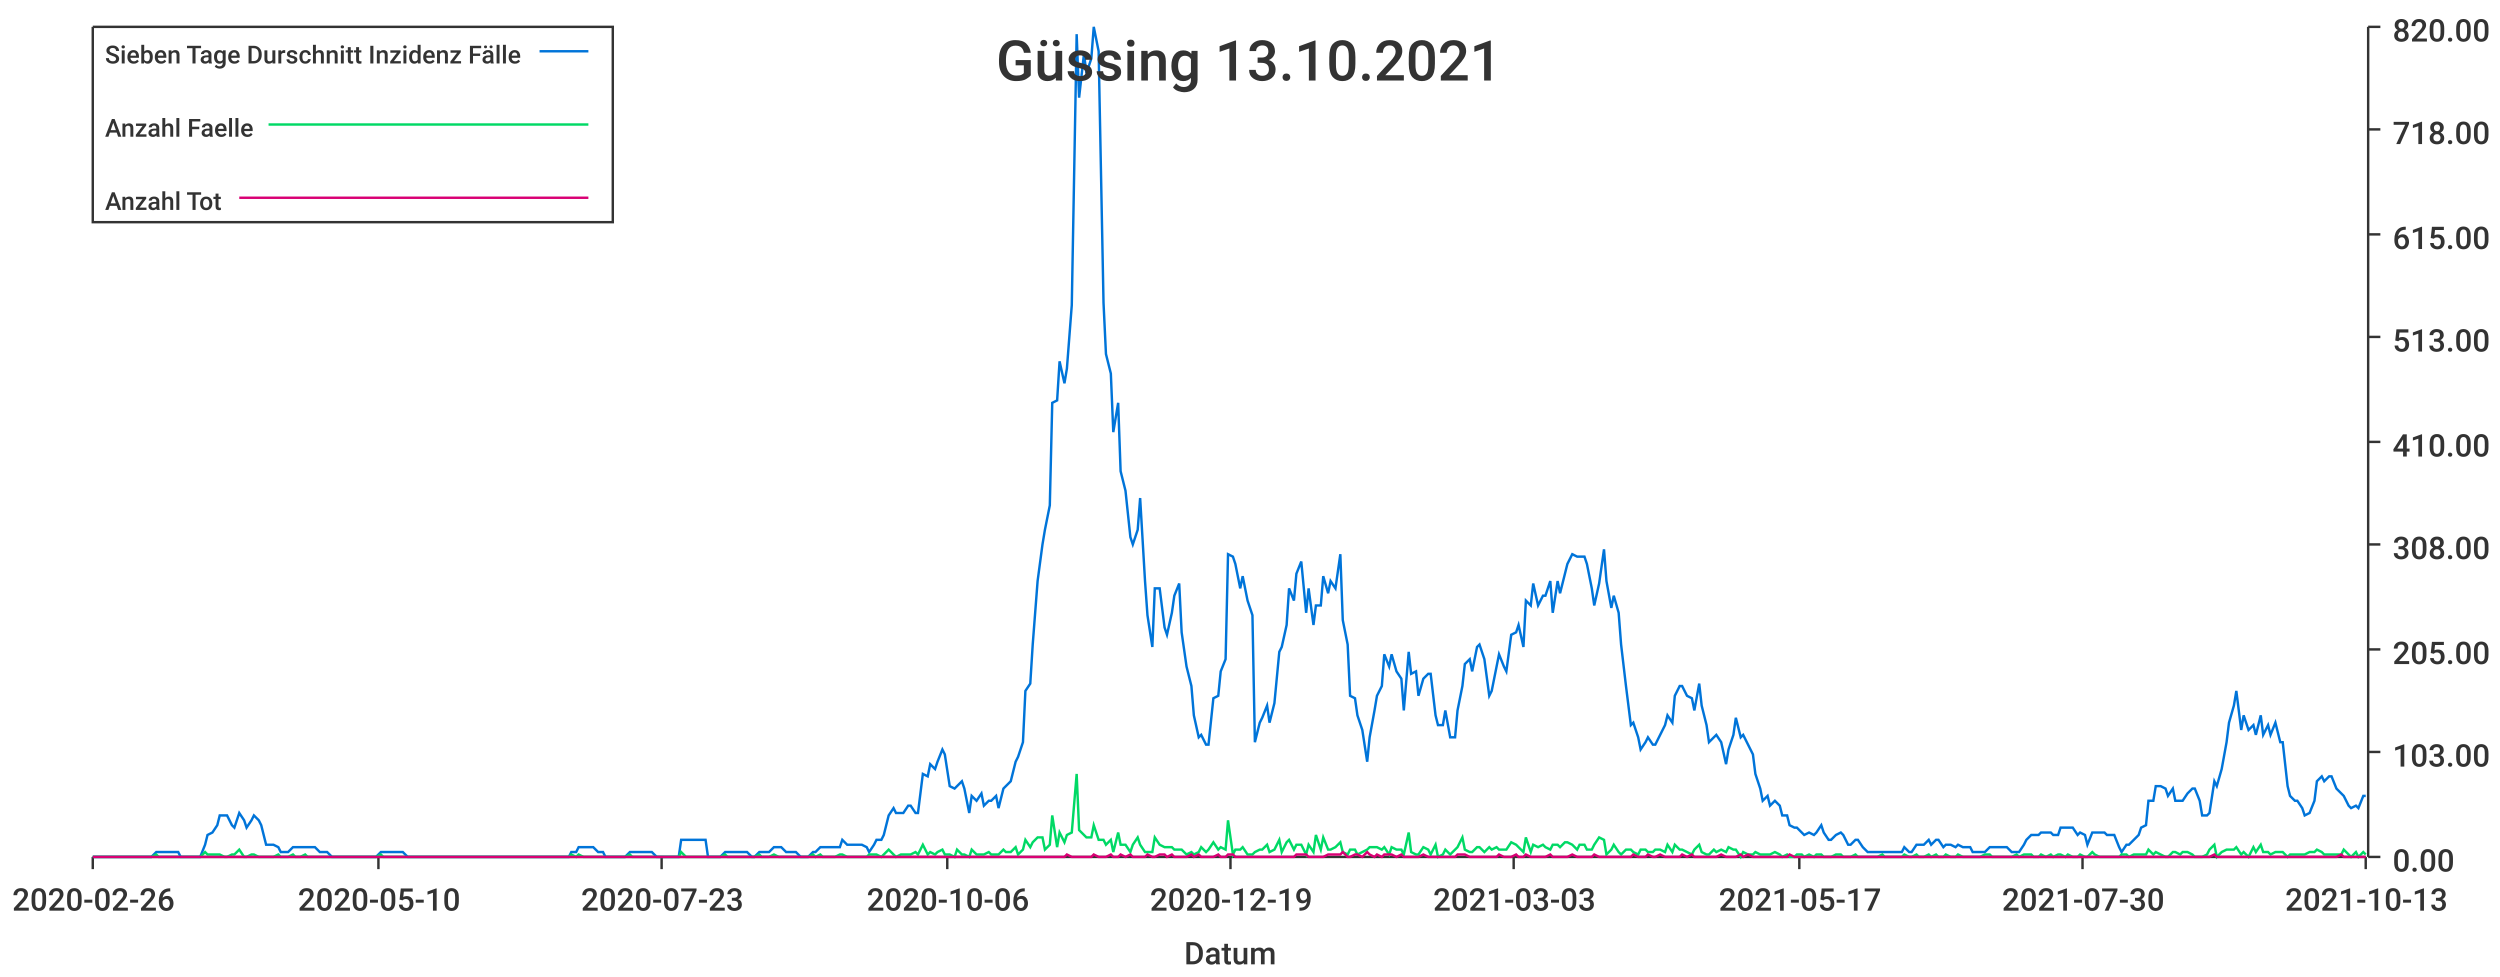
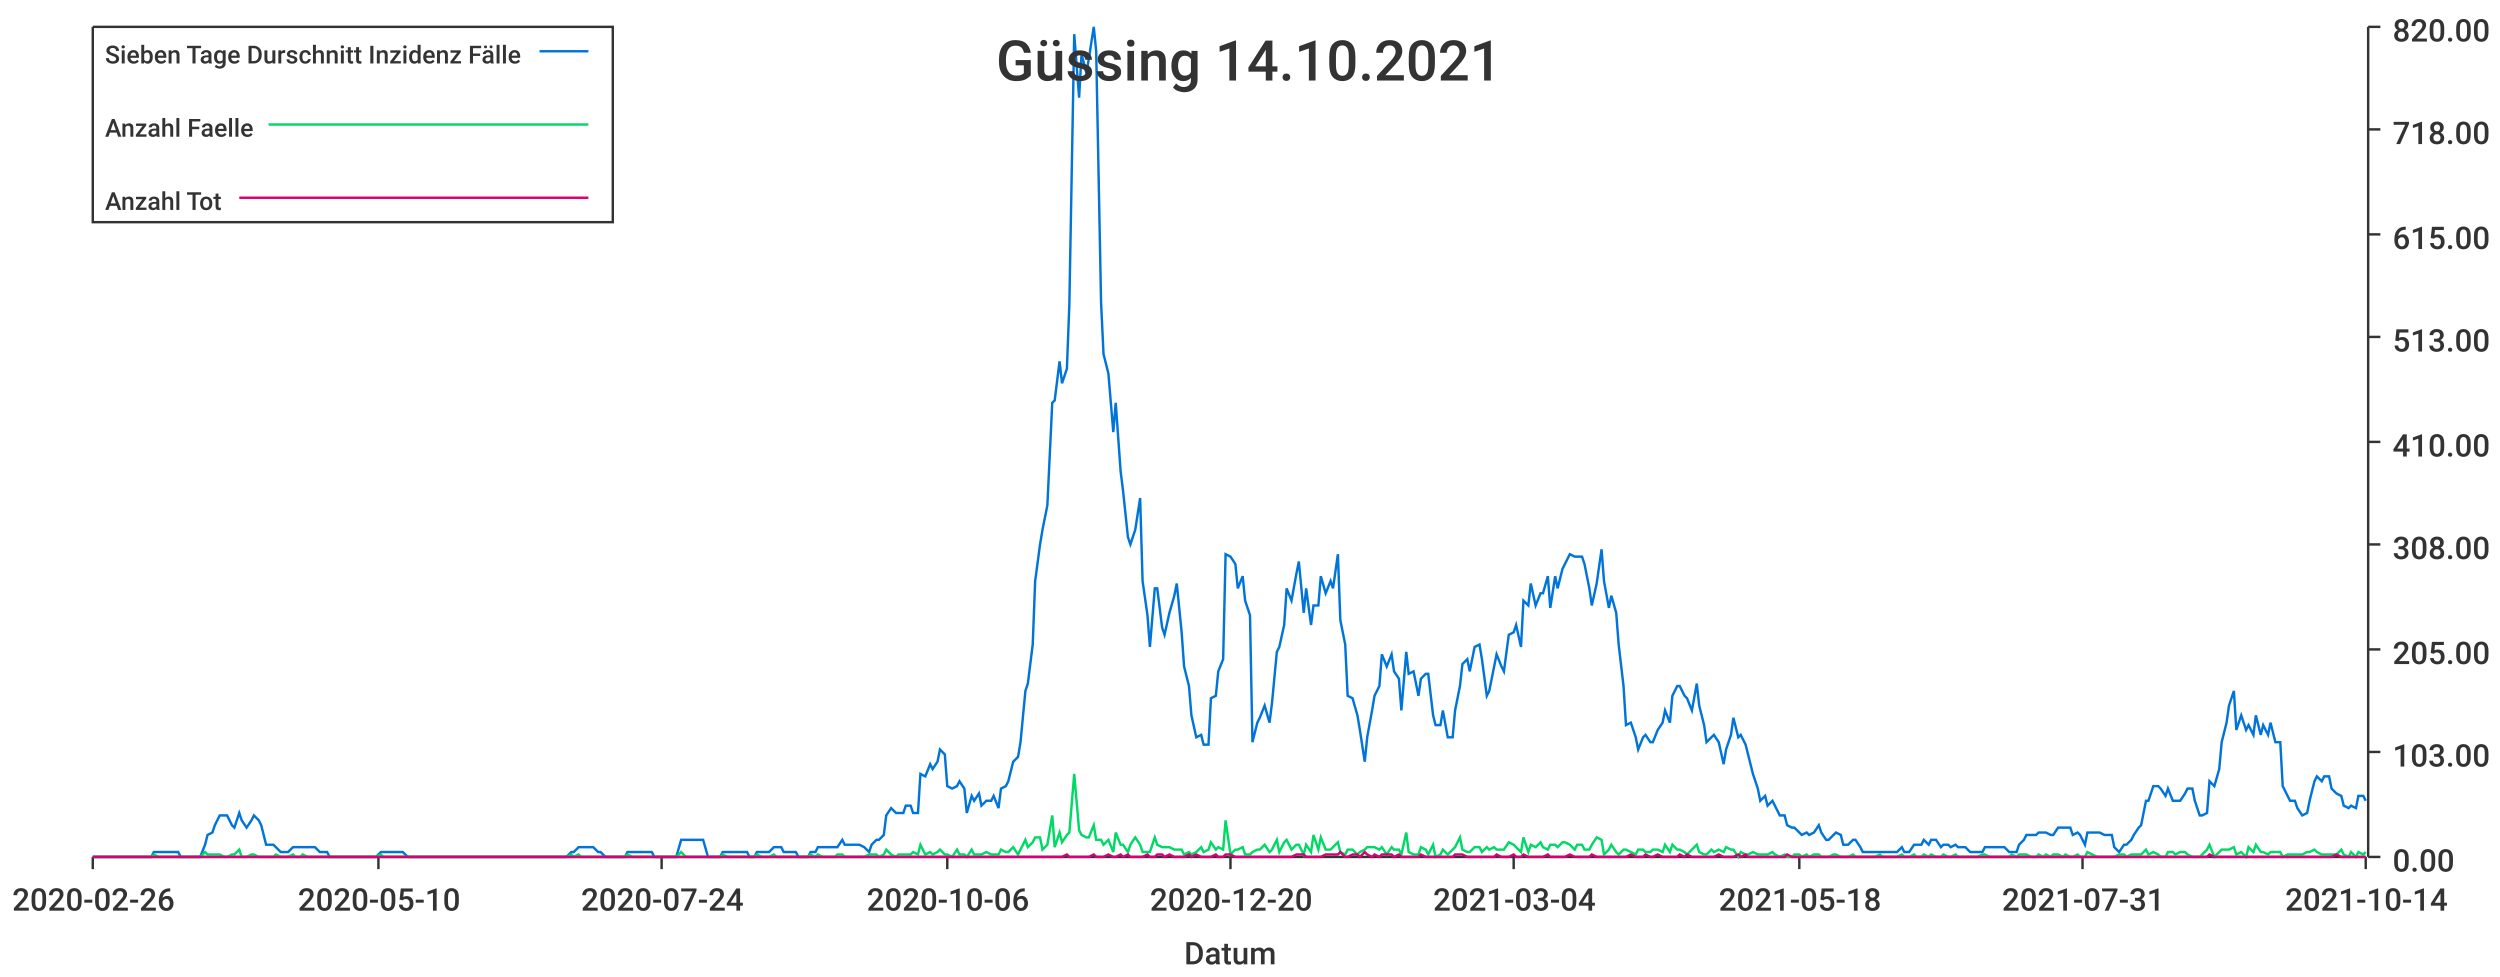
<svg xmlns="http://www.w3.org/2000/svg" width="1024" height="400">\n<path d="M 0 0 L 1024 0 L 1024 400 L 0 400 L 0 0" style="stroke-width:0;stroke:rgba(255,255,255,1.0);fill:rgba(255,255,255,1.0)" />
  <path d="M 38 11 L 969 11 L 969 351 L 38 351 L 38 11" style="stroke-width:0;stroke:rgba(255,255,255,1.0);fill:rgba(255,255,255,1.0)" />
  <path d="M 38 351 L 969 351" style="stroke-width:1;stroke:rgba(51,51,51,1.0);fill:none" />
  <path d="M 38 351 L 38 356" style="stroke-width:1;stroke:rgba(51,51,51,1.0);fill:none" />
  <text x="5" y="373" style="stroke-width:0;stroke:none;fill:rgba(51,51,51,1.0);font-size:12.8px;font-family:'Roboto Medium',sans-serif">2020-02-26</text>
  <path d="M 155 351 L 155 356" style="stroke-width:1;stroke:rgba(51,51,51,1.0);fill:none" />
  <text x="122" y="373" style="stroke-width:0;stroke:none;fill:rgba(51,51,51,1.0);font-size:12.8px;font-family:'Roboto Medium',sans-serif">2020-05-10</text>
  <path d="M 271 351 L 271 356" style="stroke-width:1;stroke:rgba(51,51,51,1.0);fill:none" />
-   <text x="238" y="373" style="stroke-width:0;stroke:none;fill:rgba(51,51,51,1.0);font-size:12.8px;font-family:'Roboto Medium',sans-serif">2020-07-23</text>
+   <text x="238" y="373" style="stroke-width:0;stroke:none;fill:rgba(51,51,51,1.0);font-size:12.8px;font-family:'Roboto Medium',sans-serif">2020-07-24</text>
  <path d="M 388 351 L 388 356" style="stroke-width:1;stroke:rgba(51,51,51,1.0);fill:none" />
  <text x="355" y="373" style="stroke-width:0;stroke:none;fill:rgba(51,51,51,1.0);font-size:12.8px;font-family:'Roboto Medium',sans-serif">2020-10-06</text>
  <path d="M 504 351 L 504 356" style="stroke-width:1;stroke:rgba(51,51,51,1.0);fill:none" />
-   <text x="471" y="373" style="stroke-width:0;stroke:none;fill:rgba(51,51,51,1.0);font-size:12.8px;font-family:'Roboto Medium',sans-serif">2020-12-19</text>
+   <text x="471" y="373" style="stroke-width:0;stroke:none;fill:rgba(51,51,51,1.0);font-size:12.8px;font-family:'Roboto Medium',sans-serif">2020-12-20</text>
  <path d="M 620 351 L 620 356" style="stroke-width:1;stroke:rgba(51,51,51,1.0);fill:none" />
-   <text x="587" y="373" style="stroke-width:0;stroke:none;fill:rgba(51,51,51,1.0);font-size:12.8px;font-family:'Roboto Medium',sans-serif">2021-03-03</text>
+   <text x="587" y="373" style="stroke-width:0;stroke:none;fill:rgba(51,51,51,1.0);font-size:12.8px;font-family:'Roboto Medium',sans-serif">2021-03-04</text>
  <path d="M 737 351 L 737 356" style="stroke-width:1;stroke:rgba(51,51,51,1.0);fill:none" />
-   <text x="704" y="373" style="stroke-width:0;stroke:none;fill:rgba(51,51,51,1.0);font-size:12.8px;font-family:'Roboto Medium',sans-serif">2021-05-17</text>
+   <text x="704" y="373" style="stroke-width:0;stroke:none;fill:rgba(51,51,51,1.0);font-size:12.8px;font-family:'Roboto Medium',sans-serif">2021-05-18</text>
  <path d="M 853 351 L 853 356" style="stroke-width:1;stroke:rgba(51,51,51,1.0);fill:none" />
-   <text x="820" y="373" style="stroke-width:0;stroke:none;fill:rgba(51,51,51,1.0);font-size:12.8px;font-family:'Roboto Medium',sans-serif">2021-07-30</text>
+   <text x="820" y="373" style="stroke-width:0;stroke:none;fill:rgba(51,51,51,1.0);font-size:12.8px;font-family:'Roboto Medium',sans-serif">2021-07-31</text>
  <path d="M 969 351 L 969 356" style="stroke-width:1;stroke:rgba(51,51,51,1.0);fill:none" />
-   <text x="936" y="373" style="stroke-width:0;stroke:none;fill:rgba(51,51,51,1.0);font-size:12.8px;font-family:'Roboto Medium',sans-serif">2021-10-13</text>
+   <text x="936" y="373" style="stroke-width:0;stroke:none;fill:rgba(51,51,51,1.0);font-size:12.8px;font-family:'Roboto Medium',sans-serif">2021-10-14</text>
  <text x="485" y="395" style="stroke-width:0;stroke:none;fill:rgba(51,51,51,1.0);font-size:12.8px;font-family:'Roboto Medium',sans-serif">Datum</text>
  <path d="M 970 351 L 970 11" style="stroke-width:1;stroke:rgba(51,51,51,1.0);fill:none" />
  <path d="M 970 351 L 975 351" style="stroke-width:1;stroke:rgba(51,51,51,1.0);fill:none" />
  <text x="980" y="357" style="stroke-width:0;stroke:none;fill:rgba(51,51,51,1.0);font-size:12.8px;font-family:'Roboto Medium',sans-serif">0.00</text>
  <path d="M 970 308 L 975 308" style="stroke-width:1;stroke:rgba(51,51,51,1.0);fill:none" />
  <text x="980" y="314" style="stroke-width:0;stroke:none;fill:rgba(51,51,51,1.0);font-size:12.8px;font-family:'Roboto Medium',sans-serif">103.00</text>
  <path d="M 970 266 L 975 266" style="stroke-width:1;stroke:rgba(51,51,51,1.0);fill:none" />
  <text x="980" y="272" style="stroke-width:0;stroke:none;fill:rgba(51,51,51,1.0);font-size:12.8px;font-family:'Roboto Medium',sans-serif">205.00</text>
  <path d="M 970 223 L 975 223" style="stroke-width:1;stroke:rgba(51,51,51,1.0);fill:none" />
  <text x="980" y="229" style="stroke-width:0;stroke:none;fill:rgba(51,51,51,1.0);font-size:12.8px;font-family:'Roboto Medium',sans-serif">308.00</text>
  <path d="M 970 181 L 975 181" style="stroke-width:1;stroke:rgba(51,51,51,1.0);fill:none" />
  <text x="980" y="187" style="stroke-width:0;stroke:none;fill:rgba(51,51,51,1.0);font-size:12.8px;font-family:'Roboto Medium',sans-serif">410.00</text>
  <path d="M 970 138 L 975 138" style="stroke-width:1;stroke:rgba(51,51,51,1.0);fill:none" />
  <text x="980" y="144" style="stroke-width:0;stroke:none;fill:rgba(51,51,51,1.0);font-size:12.8px;font-family:'Roboto Medium',sans-serif">513.00</text>
  <path d="M 970 96 L 975 96" style="stroke-width:1;stroke:rgba(51,51,51,1.0);fill:none" />
  <text x="980" y="102" style="stroke-width:0;stroke:none;fill:rgba(51,51,51,1.0);font-size:12.8px;font-family:'Roboto Medium',sans-serif">615.00</text>
  <path d="M 970 53 L 975 53" style="stroke-width:1;stroke:rgba(51,51,51,1.0);fill:none" />
  <text x="980" y="59" style="stroke-width:0;stroke:none;fill:rgba(51,51,51,1.0);font-size:12.8px;font-family:'Roboto Medium',sans-serif">718.00</text>
  <path d="M 970 11 L 975 11" style="stroke-width:1;stroke:rgba(51,51,51,1.0);fill:none" />
  <text x="980" y="17" style="stroke-width:0;stroke:none;fill:rgba(51,51,51,1.0);font-size:12.8px;font-family:'Roboto Medium',sans-serif">820.00</text>
-   <path d="M 38 351 L 40 351 L 42 351 L 43 351 L 45 351 L 46 351 L 48 351 L 49 351 L 51 351 L 53 351 L 54 351 L 56 351 L 57 351 L 59 351 L 60 351 L 62 351 L 64 349 L 65 349 L 67 349 L 68 349 L 70 349 L 71 349 L 73 349 L 74 351 L 76 351 L 78 351 L 79 351 L 81 351 L 82 351 L 84 346 L 85 342 L 87 341 L 89 338 L 90 334 L 92 334 L 93 334 L 95 338 L 96 339 L 98 333 L 100 336 L 101 339 L 103 336 L 104 334 L 106 336 L 107 338 L 109 346 L 110 346 L 112 346 L 114 347 L 115 349 L 117 349 L 118 349 L 120 347 L 121 347 L 123 347 L 125 347 L 126 347 L 128 347 L 129 347 L 131 349 L 132 349 L 134 349 L 136 351 L 137 351 L 139 351 L 140 351 L 142 351 L 143 351 L 145 351 L 146 351 L 148 351 L 150 351 L 151 351 L 153 351 L 154 351 L 156 349 L 157 349 L 159 349 L 161 349 L 162 349 L 164 349 L 165 349 L 167 351 L 168 351 L 170 351 L 171 351 L 173 351 L 175 351 L 176 351 L 178 351 L 179 351 L 181 351 L 182 351 L 184 351 L 186 351 L 187 351 L 189 351 L 190 351 L 192 351 L 193 351 L 195 351 L 197 351 L 198 351 L 200 351 L 201 351 L 203 351 L 204 351 L 206 351 L 207 351 L 209 351 L 211 351 L 212 351 L 214 351 L 215 351 L 217 351 L 218 351 L 220 351 L 222 351 L 223 351 L 225 351 L 226 351 L 228 351 L 229 351 L 231 351 L 233 351 L 234 349 L 236 349 L 237 347 L 239 347 L 240 347 L 242 347 L 243 347 L 245 349 L 247 349 L 248 351 L 250 351 L 251 351 L 253 351 L 254 351 L 256 351 L 258 349 L 259 349 L 261 349 L 262 349 L 264 349 L 265 349 L 267 349 L 269 351 L 270 351 L 272 351 L 273 351 L 275 351 L 276 351 L 278 351 L 279 344 L 281 344 L 283 344 L 284 344 L 286 344 L 287 344 L 289 344 L 290 351 L 292 351 L 294 351 L 295 351 L 297 349 L 298 349 L 300 349 L 301 349 L 303 349 L 304 349 L 306 349 L 308 351 L 309 351 L 311 349 L 312 349 L 314 349 L 315 349 L 317 347 L 319 347 L 320 347 L 322 349 L 323 349 L 325 349 L 326 349 L 328 351 L 330 351 L 331 351 L 333 349 L 334 349 L 336 347 L 337 347 L 339 347 L 340 347 L 342 347 L 344 347 L 345 344 L 347 346 L 348 346 L 350 346 L 351 346 L 353 346 L 355 347 L 356 349 L 358 346 L 359 344 L 361 344 L 362 342 L 364 334 L 366 331 L 367 333 L 369 333 L 370 333 L 372 330 L 373 330 L 375 333 L 376 333 L 378 317 L 380 318 L 381 313 L 383 315 L 384 312 L 386 307 L 387 309 L 389 322 L 391 323 L 392 322 L 394 320 L 395 323 L 397 333 L 398 326 L 400 328 L 402 325 L 403 330 L 405 328 L 406 328 L 408 326 L 409 331 L 411 323 L 412 322 L 414 320 L 416 312 L 417 310 L 419 304 L 420 283 L 422 280 L 423 264 L 425 238 L 427 223 L 428 217 L 430 207 L 431 165 L 433 164 L 434 148 L 436 157 L 437 151 L 439 125 L 441 14 L 442 40 L 444 22 L 445 30 L 447 24 L 448 11 L 450 21 L 452 124 L 453 145 L 455 153 L 456 177 L 458 165 L 459 193 L 461 201 L 463 220 L 464 223 L 466 217 L 467 204 L 469 238 L 470 252 L 472 265 L 473 241 L 475 241 L 477 257 L 478 260 L 480 251 L 481 244 L 483 239 L 484 259 L 486 273 L 488 281 L 489 293 L 491 302 L 492 301 L 494 305 L 495 305 L 497 286 L 499 285 L 500 275 L 502 270 L 503 227 L 505 228 L 506 231 L 508 241 L 509 236 L 511 246 L 513 252 L 514 304 L 516 296 L 517 294 L 519 289 L 520 296 L 522 288 L 524 267 L 525 265 L 527 256 L 528 241 L 530 246 L 531 235 L 533 230 L 535 251 L 536 241 L 538 256 L 539 248 L 541 248 L 542 236 L 544 243 L 545 238 L 547 241 L 549 227 L 550 254 L 552 264 L 553 285 L 555 286 L 556 293 L 558 299 L 560 312 L 561 302 L 563 291 L 564 285 L 566 281 L 567 268 L 569 273 L 570 268 L 572 275 L 574 278 L 575 291 L 577 267 L 578 276 L 580 275 L 581 285 L 583 278 L 585 276 L 586 276 L 588 293 L 589 297 L 591 297 L 592 291 L 594 302 L 596 302 L 597 291 L 599 281 L 600 272 L 602 270 L 603 275 L 605 265 L 606 264 L 608 270 L 610 285 L 611 283 L 613 273 L 614 268 L 616 273 L 617 275 L 619 260 L 621 259 L 622 256 L 624 265 L 625 246 L 627 248 L 628 239 L 630 248 L 632 244 L 633 244 L 635 238 L 636 251 L 638 238 L 639 243 L 641 235 L 642 231 L 644 227 L 646 228 L 647 228 L 649 228 L 650 231 L 652 241 L 653 248 L 655 239 L 657 225 L 658 238 L 660 249 L 661 244 L 663 251 L 664 264 L 666 281 L 668 297 L 669 296 L 671 302 L 672 307 L 674 304 L 675 302 L 677 305 L 678 305 L 680 301 L 682 297 L 683 293 L 685 296 L 686 285 L 688 281 L 689 281 L 691 285 L 693 286 L 694 291 L 696 280 L 697 289 L 699 297 L 700 304 L 702 302 L 703 301 L 705 304 L 707 313 L 708 307 L 710 301 L 711 294 L 713 302 L 714 301 L 716 305 L 718 309 L 719 317 L 721 323 L 722 328 L 724 326 L 725 330 L 727 328 L 729 330 L 730 334 L 732 334 L 733 338 L 735 339 L 736 339 L 738 341 L 739 342 L 741 341 L 743 342 L 744 341 L 746 338 L 747 341 L 749 344 L 750 344 L 752 342 L 754 341 L 755 342 L 757 346 L 758 346 L 760 344 L 761 344 L 763 347 L 765 349 L 766 349 L 768 349 L 769 349 L 771 349 L 772 349 L 774 349 L 775 349 L 777 349 L 779 349 L 780 347 L 782 349 L 783 349 L 785 346 L 786 346 L 788 346 L 790 344 L 791 346 L 793 344 L 794 344 L 796 347 L 797 346 L 799 346 L 801 347 L 802 346 L 804 347 L 805 347 L 807 347 L 808 349 L 810 349 L 811 349 L 813 349 L 815 347 L 816 347 L 818 347 L 819 347 L 821 347 L 822 347 L 824 349 L 826 349 L 827 349 L 829 346 L 830 344 L 832 342 L 833 342 L 835 342 L 836 341 L 838 341 L 840 341 L 841 342 L 843 342 L 844 339 L 846 339 L 847 339 L 849 339 L 851 342 L 852 341 L 854 342 L 855 346 L 857 341 L 858 341 L 860 341 L 862 341 L 863 342 L 865 342 L 866 342 L 868 347 L 869 349 L 871 346 L 872 346 L 874 344 L 876 342 L 877 339 L 879 338 L 880 328 L 882 328 L 883 322 L 885 322 L 887 323 L 888 326 L 890 323 L 891 328 L 893 328 L 894 328 L 896 325 L 898 323 L 899 323 L 901 328 L 902 334 L 904 334 L 905 333 L 907 320 L 908 322 L 910 315 L 912 304 L 913 296 L 915 289 L 916 283 L 918 299 L 919 293 L 921 299 L 923 297 L 924 301 L 926 293 L 927 301 L 929 297 L 930 301 L 932 296 L 934 304 L 935 304 L 937 322 L 938 326 L 940 328 L 941 328 L 943 331 L 944 334 L 946 333 L 948 328 L 949 320 L 951 318 L 952 320 L 954 318 L 955 318 L 957 323 L 959 325 L 960 326 L 962 330 L 963 331 L 965 330 L 966 331 L 968 326 L 969 326" style="stroke-width:1;stroke:rgba(0,116,217,1.0);fill:none" />
-   <path d="M 38 351 L 40 351 L 42 351 L 43 351 L 45 351 L 46 351 L 48 351 L 49 351 L 51 351 L 53 351 L 54 351 L 56 351 L 57 351 L 59 351 L 60 351 L 62 351 L 64 350 L 65 351 L 67 351 L 68 351 L 70 351 L 71 351 L 73 351 L 74 351 L 76 351 L 78 351 L 79 351 L 81 351 L 82 351 L 84 349 L 85 350 L 87 350 L 89 350 L 90 350 L 92 351 L 93 351 L 95 350 L 96 350 L 98 348 L 100 351 L 101 351 L 103 350 L 104 350 L 106 351 L 107 351 L 109 351 L 110 351 L 112 351 L 114 350 L 115 351 L 117 351 L 118 351 L 120 350 L 121 351 L 123 351 L 125 350 L 126 351 L 128 351 L 129 351 L 131 351 L 132 351 L 134 351 L 136 351 L 137 351 L 139 351 L 140 351 L 142 351 L 143 351 L 145 351 L 146 351 L 148 351 L 150 351 L 151 351 L 153 351 L 154 351 L 156 350 L 157 351 L 159 351 L 161 351 L 162 351 L 164 351 L 165 351 L 167 351 L 168 351 L 170 351 L 171 351 L 173 351 L 175 351 L 176 351 L 178 351 L 179 351 L 181 351 L 182 351 L 184 351 L 186 351 L 187 351 L 189 351 L 190 351 L 192 351 L 193 351 L 195 351 L 197 351 L 198 351 L 200 351 L 201 351 L 203 351 L 204 351 L 206 351 L 207 351 L 209 351 L 211 351 L 212 351 L 214 351 L 215 351 L 217 351 L 218 351 L 220 351 L 222 351 L 223 351 L 225 351 L 226 351 L 228 351 L 229 351 L 231 351 L 233 351 L 234 350 L 236 351 L 237 350 L 239 351 L 240 351 L 242 351 L 243 351 L 245 351 L 247 351 L 248 351 L 250 351 L 251 351 L 253 351 L 254 351 L 256 351 L 258 350 L 259 351 L 261 351 L 262 351 L 264 351 L 265 351 L 267 351 L 269 351 L 270 351 L 272 351 L 273 351 L 275 351 L 276 351 L 278 351 L 279 349 L 281 351 L 283 351 L 284 351 L 286 351 L 287 351 L 289 351 L 290 351 L 292 351 L 294 351 L 295 351 L 297 350 L 298 351 L 300 351 L 301 351 L 303 351 L 304 351 L 306 351 L 308 351 L 309 351 L 311 350 L 312 351 L 314 351 L 315 351 L 317 350 L 319 351 L 320 351 L 322 351 L 323 351 L 325 351 L 326 351 L 328 351 L 330 351 L 331 351 L 333 350 L 334 351 L 336 350 L 337 351 L 339 351 L 340 351 L 342 351 L 344 350 L 345 350 L 347 351 L 348 351 L 350 351 L 351 351 L 353 351 L 355 351 L 356 350 L 358 350 L 359 350 L 361 351 L 362 350 L 364 348 L 366 350 L 367 351 L 369 350 L 370 350 L 372 350 L 373 350 L 375 349 L 376 350 L 378 346 L 380 350 L 381 349 L 383 350 L 384 349 L 386 348 L 387 350 L 389 350 L 391 351 L 392 348 L 394 350 L 395 350 L 397 351 L 398 348 L 400 350 L 402 350 L 403 350 L 405 349 L 406 350 L 408 350 L 409 350 L 411 348 L 412 349 L 414 349 L 416 347 L 417 350 L 419 348 L 420 344 L 422 347 L 423 345 L 425 343 L 427 343 L 428 348 L 430 346 L 431 334 L 433 347 L 434 341 L 436 345 L 437 342 L 439 341 L 441 317 L 442 340 L 444 342 L 445 343 L 447 343 L 448 338 L 450 344 L 452 344 L 453 346 L 455 344 L 456 349 L 458 341 L 459 346 L 461 346 L 463 349 L 464 346 L 466 343 L 467 346 L 469 349 L 470 349 L 472 349 L 473 343 L 475 346 L 477 347 L 478 347 L 480 347 L 481 348 L 483 348 L 484 348 L 486 350 L 488 349 L 489 350 L 491 349 L 492 347 L 494 349 L 495 348 L 497 345 L 499 348 L 500 347 L 502 348 L 503 336 L 505 350 L 506 348 L 508 348 L 509 347 L 511 350 L 513 350 L 514 349 L 516 348 L 517 348 L 519 346 L 520 349 L 522 348 L 524 344 L 525 349 L 527 345 L 528 344 L 530 348 L 531 346 L 533 346 L 535 350 L 536 346 L 538 349 L 539 342 L 541 348 L 542 343 L 544 348 L 545 348 L 547 347 L 549 345 L 550 349 L 552 350 L 553 348 L 555 348 L 556 350 L 558 349 L 560 348 L 561 347 L 563 347 L 564 347 L 566 348 L 567 347 L 569 350 L 570 347 L 572 348 L 574 348 L 575 350 L 577 341 L 578 349 L 580 350 L 581 350 L 583 347 L 585 348 L 586 350 L 588 346 L 589 351 L 591 350 L 592 348 L 594 350 L 596 348 L 597 347 L 599 343 L 600 348 L 602 349 L 603 349 L 605 347 L 606 347 L 608 349 L 610 347 L 611 348 L 613 347 L 614 348 L 616 348 L 617 348 L 619 345 L 621 346 L 622 347 L 624 349 L 625 343 L 627 349 L 628 346 L 630 347 L 632 346 L 633 347 L 635 348 L 636 346 L 638 346 L 639 347 L 641 345 L 642 345 L 644 346 L 646 348 L 647 346 L 649 346 L 650 348 L 652 348 L 653 346 L 655 343 L 657 344 L 658 350 L 660 348 L 661 346 L 663 349 L 664 350 L 666 348 L 668 348 L 669 349 L 671 350 L 672 348 L 674 348 L 675 349 L 677 349 L 678 348 L 680 348 L 682 349 L 683 346 L 685 349 L 686 346 L 688 348 L 689 348 L 691 349 L 693 350 L 694 348 L 696 346 L 697 349 L 699 350 L 700 350 L 702 348 L 703 349 L 705 348 L 707 349 L 708 347 L 710 348 L 711 348 L 713 351 L 714 349 L 716 350 L 718 350 L 719 349 L 721 350 L 722 350 L 724 350 L 725 350 L 727 349 L 729 350 L 730 351 L 732 350 L 733 351 L 735 351 L 736 350 L 738 350 L 739 351 L 741 350 L 743 351 L 744 350 L 746 350 L 747 351 L 749 351 L 750 351 L 752 350 L 754 350 L 755 351 L 757 351 L 758 351 L 760 350 L 761 351 L 763 351 L 765 351 L 766 351 L 768 351 L 769 351 L 771 350 L 772 351 L 774 351 L 775 351 L 777 351 L 779 351 L 780 350 L 782 351 L 783 351 L 785 350 L 786 351 L 788 351 L 790 350 L 791 351 L 793 350 L 794 351 L 796 351 L 797 350 L 799 351 L 801 351 L 802 350 L 804 351 L 805 351 L 807 351 L 808 351 L 810 351 L 811 351 L 813 350 L 815 350 L 816 351 L 818 351 L 819 351 L 821 351 L 822 351 L 824 351 L 826 350 L 827 351 L 829 350 L 830 350 L 832 350 L 833 351 L 835 351 L 836 350 L 838 351 L 840 350 L 841 351 L 843 350 L 844 350 L 846 351 L 847 350 L 849 351 L 851 351 L 852 350 L 854 351 L 855 351 L 857 349 L 858 350 L 860 351 L 862 351 L 863 351 L 865 351 L 866 351 L 868 351 L 869 350 L 871 350 L 872 351 L 874 350 L 876 350 L 877 350 L 879 350 L 880 348 L 882 350 L 883 349 L 885 350 L 887 351 L 888 351 L 890 349 L 891 349 L 893 350 L 894 349 L 896 349 L 898 350 L 899 351 L 901 351 L 902 351 L 904 350 L 905 348 L 907 346 L 908 351 L 910 349 L 912 348 L 913 348 L 915 348 L 916 347 L 918 350 L 919 349 L 921 351 L 923 347 L 924 349 L 926 346 L 927 349 L 929 349 L 930 350 L 932 349 L 934 349 L 935 349 L 937 351 L 938 350 L 940 350 L 941 350 L 943 350 L 944 350 L 946 349 L 948 349 L 949 348 L 951 349 L 952 350 L 954 350 L 955 350 L 957 350 L 959 350 L 960 348 L 962 350 L 963 351 L 965 349 L 966 351 L 968 349 L 969 350" style="stroke-width:1;stroke:rgba(0,217,101,1.0);fill:none" />
-   <path d="M 38 351 L 40 351 L 42 351 L 43 351 L 45 351 L 46 351 L 48 351 L 49 351 L 51 351 L 53 351 L 54 351 L 56 351 L 57 351 L 59 351 L 60 351 L 62 351 L 64 351 L 65 351 L 67 351 L 68 351 L 70 351 L 71 351 L 73 351 L 74 351 L 76 351 L 78 351 L 79 351 L 81 351 L 82 351 L 84 351 L 85 351 L 87 351 L 89 351 L 90 351 L 92 351 L 93 351 L 95 351 L 96 351 L 98 351 L 100 351 L 101 351 L 103 351 L 104 351 L 106 351 L 107 351 L 109 351 L 110 351 L 112 351 L 114 351 L 115 351 L 117 351 L 118 351 L 120 351 L 121 351 L 123 351 L 125 351 L 126 351 L 128 351 L 129 351 L 131 351 L 132 351 L 134 351 L 136 351 L 137 351 L 139 351 L 140 351 L 142 351 L 143 351 L 145 351 L 146 351 L 148 351 L 150 351 L 151 351 L 153 351 L 154 351 L 156 351 L 157 351 L 159 351 L 161 351 L 162 351 L 164 351 L 165 351 L 167 351 L 168 351 L 170 351 L 171 351 L 173 351 L 175 351 L 176 351 L 178 351 L 179 351 L 181 351 L 182 351 L 184 351 L 186 351 L 187 351 L 189 351 L 190 351 L 192 351 L 193 351 L 195 351 L 197 351 L 198 351 L 200 351 L 201 351 L 203 351 L 204 351 L 206 351 L 207 351 L 209 351 L 211 351 L 212 351 L 214 351 L 215 351 L 217 351 L 218 351 L 220 351 L 222 351 L 223 351 L 225 351 L 226 351 L 228 351 L 229 351 L 231 351 L 233 351 L 234 351 L 236 351 L 237 351 L 239 351 L 240 351 L 242 351 L 243 351 L 245 351 L 247 351 L 248 351 L 250 351 L 251 351 L 253 351 L 254 351 L 256 351 L 258 351 L 259 351 L 261 351 L 262 351 L 264 351 L 265 351 L 267 351 L 269 351 L 270 351 L 272 351 L 273 351 L 275 351 L 276 351 L 278 351 L 279 351 L 281 351 L 283 351 L 284 351 L 286 351 L 287 351 L 289 351 L 290 351 L 292 351 L 294 351 L 295 351 L 297 351 L 298 351 L 300 351 L 301 351 L 303 351 L 304 351 L 306 351 L 308 351 L 309 351 L 311 351 L 312 351 L 314 351 L 315 351 L 317 351 L 319 351 L 320 351 L 322 351 L 323 351 L 325 351 L 326 351 L 328 351 L 330 351 L 331 351 L 333 351 L 334 351 L 336 351 L 337 351 L 339 351 L 340 351 L 342 351 L 344 351 L 345 351 L 347 351 L 348 351 L 350 351 L 351 351 L 353 351 L 355 351 L 356 351 L 358 351 L 359 351 L 361 351 L 362 351 L 364 351 L 366 351 L 367 351 L 369 351 L 370 351 L 372 351 L 373 351 L 375 351 L 376 351 L 378 351 L 380 351 L 381 351 L 383 351 L 384 351 L 386 351 L 387 351 L 389 351 L 391 351 L 392 351 L 394 351 L 395 351 L 397 351 L 398 351 L 400 351 L 402 351 L 403 351 L 405 351 L 406 351 L 408 351 L 409 351 L 411 351 L 412 351 L 414 351 L 416 351 L 417 351 L 419 351 L 420 351 L 422 351 L 423 351 L 425 351 L 427 351 L 428 351 L 430 351 L 431 351 L 433 351 L 434 351 L 436 351 L 437 350 L 439 351 L 441 351 L 442 351 L 444 351 L 445 351 L 447 351 L 448 350 L 450 351 L 452 351 L 453 351 L 455 350 L 456 351 L 458 351 L 459 350 L 461 351 L 463 350 L 464 351 L 466 351 L 467 351 L 469 351 L 470 350 L 472 351 L 473 351 L 475 350 L 477 350 L 478 351 L 480 350 L 481 351 L 483 351 L 484 351 L 486 351 L 488 350 L 489 351 L 491 350 L 492 351 L 494 351 L 495 351 L 497 351 L 499 350 L 500 351 L 502 351 L 503 350 L 505 350 L 506 351 L 508 351 L 509 351 L 511 351 L 513 351 L 514 351 L 516 351 L 517 351 L 519 351 L 520 351 L 522 351 L 524 351 L 525 351 L 527 351 L 528 351 L 530 351 L 531 350 L 533 350 L 535 350 L 536 351 L 538 351 L 539 351 L 541 351 L 542 351 L 544 350 L 545 350 L 547 350 L 549 350 L 550 349 L 552 351 L 553 351 L 555 350 L 556 350 L 558 351 L 560 349 L 561 350 L 563 351 L 564 350 L 566 351 L 567 350 L 569 350 L 570 350 L 572 351 L 574 350 L 575 351 L 577 351 L 578 351 L 580 351 L 581 351 L 583 350 L 585 351 L 586 351 L 588 351 L 589 351 L 591 351 L 592 351 L 594 351 L 596 351 L 597 350 L 599 350 L 600 350 L 602 351 L 603 351 L 605 351 L 606 351 L 608 351 L 610 351 L 611 351 L 613 351 L 614 350 L 616 351 L 617 351 L 619 351 L 621 350 L 622 351 L 624 351 L 625 350 L 627 351 L 628 351 L 630 351 L 632 351 L 633 351 L 635 350 L 636 351 L 638 351 L 639 351 L 641 351 L 642 351 L 644 350 L 646 351 L 647 351 L 649 351 L 650 351 L 652 351 L 653 350 L 655 351 L 657 351 L 658 351 L 660 351 L 661 351 L 663 351 L 664 351 L 666 351 L 668 351 L 669 350 L 671 351 L 672 351 L 674 351 L 675 350 L 677 351 L 678 351 L 680 350 L 682 351 L 683 351 L 685 351 L 686 351 L 688 351 L 689 350 L 691 351 L 693 350 L 694 351 L 696 351 L 697 351 L 699 351 L 700 351 L 702 351 L 703 351 L 705 350 L 707 351 L 708 351 L 710 351 L 711 351 L 713 350 L 714 351 L 716 350 L 718 351 L 719 351 L 721 351 L 722 351 L 724 351 L 725 351 L 727 351 L 729 351 L 730 351 L 732 351 L 733 350 L 735 351 L 736 351 L 738 351 L 739 351 L 741 351 L 743 351 L 744 351 L 746 351 L 747 351 L 749 351 L 750 351 L 752 351 L 754 351 L 755 351 L 757 351 L 758 351 L 760 351 L 761 351 L 763 351 L 765 351 L 766 351 L 768 351 L 769 351 L 771 351 L 772 351 L 774 351 L 775 351 L 777 351 L 779 351 L 780 351 L 782 351 L 783 351 L 785 351 L 786 351 L 788 351 L 790 351 L 791 351 L 793 351 L 794 351 L 796 351 L 797 351 L 799 351 L 801 351 L 802 351 L 804 351 L 805 351 L 807 351 L 808 351 L 810 351 L 811 351 L 813 351 L 815 351 L 816 351 L 818 351 L 819 351 L 821 351 L 822 351 L 824 351 L 826 351 L 827 351 L 829 351 L 830 351 L 832 351 L 833 351 L 835 351 L 836 351 L 838 351 L 840 351 L 841 351 L 843 351 L 844 351 L 846 351 L 847 351 L 849 351 L 851 351 L 852 351 L 854 351 L 855 351 L 857 351 L 858 351 L 860 351 L 862 351 L 863 351 L 865 351 L 866 351 L 868 351 L 869 351 L 871 351 L 872 351 L 874 351 L 876 351 L 877 351 L 879 351 L 880 351 L 882 351 L 883 351 L 885 351 L 887 351 L 888 351 L 890 351 L 891 351 L 893 351 L 894 351 L 896 351 L 898 351 L 899 351 L 901 351 L 902 351 L 904 351 L 905 351 L 907 350 L 908 351 L 910 351 L 912 351 L 913 351 L 915 351 L 916 351 L 918 351 L 919 351 L 921 351 L 923 351 L 924 351 L 926 351 L 927 351 L 929 351 L 930 351 L 932 351 L 934 351 L 935 351 L 937 351 L 938 351 L 940 351 L 941 351 L 943 351 L 944 351 L 946 351 L 948 351 L 949 351 L 951 351 L 952 351 L 954 351 L 955 351 L 957 351 L 959 350 L 960 351 L 962 351 L 963 351 L 965 351 L 966 351 L 968 351 L 969 351" style="stroke-width:1;stroke:rgba(217,0,116,1.0);fill:none" />
-   <text x="408" y="33" style="stroke-width:0;stroke:none;fill:rgba(51,51,51,1.0);font-size:23.0px;font-family:'Roboto Medium',sans-serif">Güssing 13.10.2021</text>
+   <path d="M 38 351 L 40 351 L 42 351 L 43 351 L 45 351 L 46 351 L 48 351 L 49 351 L 51 351 L 53 351 L 54 351 L 56 351 L 57 351 L 59 351 L 60 351 L 62 351 L 63 349 L 65 349 L 67 349 L 68 349 L 70 349 L 71 349 L 73 349 L 74 351 L 76 351 L 78 351 L 79 351 L 81 351 L 82 351 L 84 346 L 85 342 L 87 341 L 88 338 L 90 334 L 92 334 L 93 334 L 95 338 L 96 339 L 98 333 L 99 336 L 101 339 L 103 336 L 104 334 L 106 336 L 107 338 L 109 346 L 110 346 L 112 346 L 113 347 L 115 349 L 117 349 L 118 349 L 120 347 L 121 347 L 123 347 L 124 347 L 126 347 L 128 347 L 129 347 L 131 349 L 132 349 L 134 349 L 135 351 L 137 351 L 138 351 L 140 351 L 142 351 L 143 351 L 145 351 L 146 351 L 148 351 L 149 351 L 151 351 L 153 351 L 154 351 L 156 349 L 157 349 L 159 349 L 160 349 L 162 349 L 163 349 L 165 349 L 167 351 L 168 351 L 170 351 L 171 351 L 173 351 L 174 351 L 176 351 L 178 351 L 179 351 L 181 351 L 182 351 L 184 351 L 185 351 L 187 351 L 188 351 L 190 351 L 192 351 L 193 351 L 195 351 L 196 351 L 198 351 L 199 351 L 201 351 L 203 351 L 204 351 L 206 351 L 207 351 L 209 351 L 210 351 L 212 351 L 213 351 L 215 351 L 217 351 L 218 351 L 220 351 L 221 351 L 223 351 L 224 351 L 226 351 L 228 351 L 229 351 L 231 351 L 232 351 L 234 349 L 235 349 L 237 347 L 238 347 L 240 347 L 242 347 L 243 347 L 245 349 L 246 349 L 248 351 L 249 351 L 251 351 L 253 351 L 254 351 L 256 351 L 257 349 L 259 349 L 260 349 L 262 349 L 263 349 L 265 349 L 267 349 L 268 351 L 270 351 L 271 351 L 273 351 L 274 351 L 276 351 L 277 351 L 279 344 L 281 344 L 282 344 L 284 344 L 285 344 L 287 344 L 288 344 L 290 351 L 292 351 L 293 351 L 295 351 L 296 349 L 298 349 L 299 349 L 301 349 L 302 349 L 304 349 L 306 349 L 307 351 L 309 351 L 310 349 L 312 349 L 313 349 L 315 349 L 317 347 L 318 347 L 320 347 L 321 349 L 323 349 L 324 349 L 326 349 L 327 351 L 329 351 L 331 351 L 332 349 L 334 349 L 335 347 L 337 347 L 338 347 L 340 347 L 342 347 L 343 347 L 345 344 L 346 346 L 348 346 L 349 346 L 351 346 L 352 346 L 354 347 L 356 349 L 357 346 L 359 344 L 360 344 L 362 342 L 363 334 L 365 331 L 367 333 L 368 333 L 370 333 L 371 330 L 373 330 L 374 333 L 376 333 L 377 317 L 379 318 L 381 313 L 382 315 L 384 312 L 385 307 L 387 309 L 388 322 L 390 323 L 392 322 L 393 320 L 395 323 L 396 333 L 398 326 L 399 328 L 401 325 L 402 330 L 404 328 L 406 328 L 407 326 L 409 331 L 410 323 L 412 322 L 413 320 L 415 312 L 417 310 L 418 304 L 420 283 L 421 280 L 423 264 L 424 238 L 426 223 L 427 217 L 429 207 L 431 165 L 432 164 L 434 148 L 435 157 L 437 151 L 438 125 L 440 14 L 442 40 L 443 22 L 445 30 L 446 24 L 448 11 L 449 21 L 451 124 L 452 145 L 454 153 L 456 177 L 457 165 L 459 193 L 460 201 L 462 220 L 463 223 L 465 217 L 467 204 L 468 238 L 470 252 L 471 265 L 473 241 L 474 241 L 476 257 L 477 260 L 479 251 L 481 244 L 482 239 L 484 259 L 485 273 L 487 281 L 488 293 L 490 302 L 492 301 L 493 305 L 495 305 L 496 286 L 498 285 L 499 275 L 501 270 L 502 227 L 504 228 L 506 231 L 507 241 L 509 236 L 510 246 L 512 252 L 513 304 L 515 296 L 516 294 L 518 289 L 520 296 L 521 288 L 523 267 L 524 265 L 526 256 L 527 241 L 529 246 L 531 235 L 532 230 L 534 251 L 535 241 L 537 256 L 538 248 L 540 248 L 541 236 L 543 243 L 545 238 L 546 241 L 548 227 L 549 254 L 551 264 L 552 285 L 554 286 L 556 293 L 557 299 L 559 312 L 560 302 L 562 291 L 563 285 L 565 281 L 566 268 L 568 273 L 570 268 L 571 275 L 573 278 L 574 291 L 576 267 L 577 276 L 579 275 L 581 285 L 582 278 L 584 276 L 585 276 L 587 293 L 588 297 L 590 297 L 591 291 L 593 302 L 595 302 L 596 291 L 598 281 L 599 272 L 601 270 L 602 275 L 604 265 L 606 264 L 607 270 L 609 285 L 610 283 L 612 273 L 613 268 L 615 273 L 616 275 L 618 260 L 620 259 L 621 256 L 623 265 L 624 246 L 626 248 L 627 239 L 629 248 L 631 243 L 632 243 L 634 236 L 635 249 L 637 236 L 638 241 L 640 233 L 641 231 L 643 227 L 645 228 L 646 228 L 648 228 L 649 231 L 651 241 L 652 248 L 654 239 L 656 225 L 657 238 L 659 249 L 660 244 L 662 251 L 663 264 L 665 281 L 666 297 L 668 296 L 670 302 L 671 307 L 673 302 L 674 301 L 676 304 L 677 304 L 679 299 L 681 296 L 682 291 L 684 296 L 685 285 L 687 281 L 688 281 L 690 285 L 691 286 L 693 291 L 695 280 L 696 289 L 698 297 L 699 304 L 701 302 L 702 301 L 704 304 L 706 313 L 707 307 L 709 301 L 710 294 L 712 302 L 713 301 L 715 305 L 716 309 L 718 317 L 720 323 L 721 328 L 723 326 L 724 330 L 726 328 L 727 330 L 729 334 L 731 334 L 732 338 L 734 339 L 735 339 L 737 341 L 738 342 L 740 341 L 741 342 L 743 341 L 745 338 L 746 341 L 748 344 L 749 344 L 751 342 L 752 341 L 754 342 L 755 346 L 757 346 L 759 344 L 760 344 L 762 347 L 763 349 L 765 349 L 766 349 L 768 349 L 770 349 L 771 349 L 773 349 L 774 349 L 776 349 L 777 349 L 779 347 L 780 349 L 782 349 L 784 346 L 785 346 L 787 346 L 788 344 L 790 346 L 791 344 L 793 344 L 795 347 L 796 346 L 798 346 L 799 347 L 801 346 L 802 347 L 804 347 L 805 347 L 807 349 L 809 349 L 810 349 L 812 349 L 813 347 L 815 347 L 816 347 L 818 347 L 820 347 L 821 347 L 823 349 L 824 349 L 826 349 L 827 346 L 829 344 L 830 342 L 832 342 L 834 342 L 835 341 L 837 341 L 838 341 L 840 342 L 841 342 L 843 339 L 845 339 L 846 339 L 848 339 L 849 342 L 851 341 L 852 342 L 854 346 L 855 341 L 857 341 L 859 341 L 860 341 L 862 342 L 863 342 L 865 342 L 866 347 L 868 349 L 870 346 L 871 346 L 873 344 L 874 342 L 876 339 L 877 338 L 879 328 L 880 328 L 882 322 L 884 322 L 885 323 L 887 326 L 888 323 L 890 328 L 891 328 L 893 328 L 895 325 L 896 323 L 898 323 L 899 328 L 901 334 L 902 334 L 904 333 L 905 320 L 907 322 L 909 315 L 910 304 L 912 296 L 913 289 L 915 283 L 916 299 L 918 293 L 920 299 L 921 297 L 923 301 L 924 293 L 926 301 L 927 297 L 929 301 L 930 296 L 932 304 L 934 304 L 935 322 L 937 326 L 938 328 L 940 328 L 941 331 L 943 334 L 945 333 L 946 328 L 948 320 L 949 318 L 951 320 L 952 318 L 954 318 L 955 323 L 957 325 L 959 326 L 960 330 L 962 331 L 963 330 L 965 331 L 966 326 L 968 326 L 969 328" style="stroke-width:1;stroke:rgba(0,116,217,1.0);fill:none" />
+   <path d="M 38 351 L 40 351 L 42 351 L 43 351 L 45 351 L 46 351 L 48 351 L 49 351 L 51 351 L 53 351 L 54 351 L 56 351 L 57 351 L 59 351 L 60 351 L 62 351 L 63 350 L 65 351 L 67 351 L 68 351 L 70 351 L 71 351 L 73 351 L 74 351 L 76 351 L 78 351 L 79 351 L 81 351 L 82 351 L 84 349 L 85 350 L 87 350 L 88 350 L 90 350 L 92 351 L 93 351 L 95 350 L 96 350 L 98 348 L 99 351 L 101 351 L 103 350 L 104 350 L 106 351 L 107 351 L 109 351 L 110 351 L 112 351 L 113 350 L 115 351 L 117 351 L 118 351 L 120 350 L 121 351 L 123 351 L 124 350 L 126 351 L 128 351 L 129 351 L 131 351 L 132 351 L 134 351 L 135 351 L 137 351 L 138 351 L 140 351 L 142 351 L 143 351 L 145 351 L 146 351 L 148 351 L 149 351 L 151 351 L 153 351 L 154 351 L 156 350 L 157 351 L 159 351 L 160 351 L 162 351 L 163 351 L 165 351 L 167 351 L 168 351 L 170 351 L 171 351 L 173 351 L 174 351 L 176 351 L 178 351 L 179 351 L 181 351 L 182 351 L 184 351 L 185 351 L 187 351 L 188 351 L 190 351 L 192 351 L 193 351 L 195 351 L 196 351 L 198 351 L 199 351 L 201 351 L 203 351 L 204 351 L 206 351 L 207 351 L 209 351 L 210 351 L 212 351 L 213 351 L 215 351 L 217 351 L 218 351 L 220 351 L 221 351 L 223 351 L 224 351 L 226 351 L 228 351 L 229 351 L 231 351 L 232 351 L 234 350 L 235 351 L 237 350 L 238 351 L 240 351 L 242 351 L 243 351 L 245 351 L 246 351 L 248 351 L 249 351 L 251 351 L 253 351 L 254 351 L 256 351 L 257 350 L 259 351 L 260 351 L 262 351 L 263 351 L 265 351 L 267 351 L 268 351 L 270 351 L 271 351 L 273 351 L 274 351 L 276 351 L 277 351 L 279 349 L 281 351 L 282 351 L 284 351 L 285 351 L 287 351 L 288 351 L 290 351 L 292 351 L 293 351 L 295 351 L 296 350 L 298 351 L 299 351 L 301 351 L 302 351 L 304 351 L 306 351 L 307 351 L 309 351 L 310 350 L 312 351 L 313 351 L 315 351 L 317 350 L 318 351 L 320 351 L 321 351 L 323 351 L 324 351 L 326 351 L 327 351 L 329 351 L 331 351 L 332 350 L 334 351 L 335 350 L 337 351 L 338 351 L 340 351 L 342 351 L 343 350 L 345 350 L 346 351 L 348 351 L 349 351 L 351 351 L 352 351 L 354 351 L 356 350 L 357 350 L 359 350 L 360 351 L 362 350 L 363 348 L 365 350 L 367 351 L 368 350 L 370 350 L 371 350 L 373 350 L 374 349 L 376 350 L 377 346 L 379 350 L 381 349 L 382 350 L 384 349 L 385 348 L 387 350 L 388 350 L 390 351 L 392 348 L 393 350 L 395 350 L 396 351 L 398 348 L 399 350 L 401 350 L 402 350 L 404 349 L 406 350 L 407 350 L 409 350 L 410 348 L 412 349 L 413 349 L 415 347 L 417 350 L 418 348 L 420 344 L 421 347 L 423 345 L 424 343 L 426 343 L 427 348 L 429 346 L 431 334 L 432 347 L 434 341 L 435 345 L 437 342 L 438 341 L 440 317 L 442 340 L 443 342 L 445 343 L 446 343 L 448 338 L 449 344 L 451 344 L 452 346 L 454 344 L 456 349 L 457 341 L 459 346 L 460 346 L 462 349 L 463 346 L 465 343 L 467 346 L 468 349 L 470 349 L 471 349 L 473 343 L 474 346 L 476 347 L 477 347 L 479 347 L 481 348 L 482 348 L 484 348 L 485 350 L 487 349 L 488 350 L 490 349 L 492 347 L 493 349 L 495 348 L 496 345 L 498 348 L 499 347 L 501 348 L 502 336 L 504 350 L 506 348 L 507 348 L 509 347 L 510 350 L 512 350 L 513 349 L 515 348 L 516 348 L 518 346 L 520 349 L 521 348 L 523 344 L 524 349 L 526 345 L 527 344 L 529 348 L 531 346 L 532 346 L 534 350 L 535 346 L 537 349 L 538 342 L 540 348 L 541 343 L 543 348 L 545 348 L 546 347 L 548 345 L 549 349 L 551 350 L 552 348 L 554 348 L 556 350 L 557 349 L 559 348 L 560 347 L 562 347 L 563 347 L 565 348 L 566 347 L 568 350 L 570 347 L 571 348 L 573 348 L 574 350 L 576 341 L 577 349 L 579 350 L 581 350 L 582 347 L 584 348 L 585 350 L 587 346 L 588 351 L 590 350 L 591 348 L 593 350 L 595 348 L 596 347 L 598 343 L 599 348 L 601 349 L 602 349 L 604 347 L 606 347 L 607 349 L 609 347 L 610 348 L 612 347 L 613 348 L 615 348 L 616 348 L 618 345 L 620 346 L 621 347 L 623 349 L 624 343 L 626 349 L 627 346 L 629 347 L 631 345 L 632 347 L 634 348 L 635 346 L 637 346 L 638 347 L 640 345 L 641 345 L 643 346 L 645 348 L 646 346 L 648 346 L 649 348 L 651 348 L 652 346 L 654 343 L 656 344 L 657 350 L 659 348 L 660 346 L 662 349 L 663 350 L 665 348 L 666 348 L 668 349 L 670 350 L 671 348 L 673 348 L 674 349 L 676 349 L 677 348 L 679 348 L 681 349 L 682 346 L 684 349 L 685 346 L 687 348 L 688 348 L 690 349 L 691 350 L 693 348 L 695 346 L 696 349 L 698 350 L 699 350 L 701 348 L 702 349 L 704 348 L 706 349 L 707 347 L 709 348 L 710 348 L 712 351 L 713 349 L 715 350 L 716 350 L 718 349 L 720 350 L 721 350 L 723 350 L 724 350 L 726 349 L 727 350 L 729 351 L 731 350 L 732 351 L 734 351 L 735 350 L 737 350 L 738 351 L 740 350 L 741 351 L 743 350 L 745 350 L 746 351 L 748 351 L 749 351 L 751 350 L 752 350 L 754 351 L 755 351 L 757 351 L 759 350 L 760 351 L 762 351 L 763 351 L 765 351 L 766 351 L 768 351 L 770 350 L 771 351 L 773 351 L 774 351 L 776 351 L 777 351 L 779 350 L 780 351 L 782 351 L 784 350 L 785 351 L 787 351 L 788 350 L 790 351 L 791 350 L 793 351 L 795 351 L 796 350 L 798 351 L 799 351 L 801 350 L 802 351 L 804 351 L 805 351 L 807 351 L 809 351 L 810 351 L 812 350 L 813 350 L 815 351 L 816 351 L 818 351 L 820 351 L 821 351 L 823 351 L 824 350 L 826 351 L 827 350 L 829 350 L 830 350 L 832 351 L 834 351 L 835 350 L 837 351 L 838 350 L 840 351 L 841 350 L 843 350 L 845 351 L 846 350 L 848 351 L 849 351 L 851 350 L 852 351 L 854 351 L 855 349 L 857 350 L 859 351 L 860 351 L 862 351 L 863 351 L 865 351 L 866 351 L 868 350 L 870 350 L 871 351 L 873 350 L 874 350 L 876 350 L 877 350 L 879 348 L 880 350 L 882 349 L 884 350 L 885 351 L 887 351 L 888 349 L 890 349 L 891 350 L 893 349 L 895 349 L 896 350 L 898 351 L 899 351 L 901 351 L 902 350 L 904 348 L 905 346 L 907 351 L 909 349 L 910 348 L 912 348 L 913 348 L 915 347 L 916 350 L 918 349 L 920 351 L 921 347 L 923 349 L 924 346 L 926 349 L 927 349 L 929 350 L 930 349 L 932 349 L 934 349 L 935 351 L 937 350 L 938 350 L 940 350 L 941 350 L 943 350 L 945 349 L 946 349 L 948 348 L 949 349 L 951 350 L 952 350 L 954 350 L 955 350 L 957 350 L 959 348 L 960 350 L 962 351 L 963 349 L 965 351 L 966 349 L 968 350 L 969 349" style="stroke-width:1;stroke:rgba(0,217,101,1.0);fill:none" />
+   <path d="M 38 351 L 40 351 L 42 351 L 43 351 L 45 351 L 46 351 L 48 351 L 49 351 L 51 351 L 53 351 L 54 351 L 56 351 L 57 351 L 59 351 L 60 351 L 62 351 L 63 351 L 65 351 L 67 351 L 68 351 L 70 351 L 71 351 L 73 351 L 74 351 L 76 351 L 78 351 L 79 351 L 81 351 L 82 351 L 84 351 L 85 351 L 87 351 L 88 351 L 90 351 L 92 351 L 93 351 L 95 351 L 96 351 L 98 351 L 99 351 L 101 351 L 103 351 L 104 351 L 106 351 L 107 351 L 109 351 L 110 351 L 112 351 L 113 351 L 115 351 L 117 351 L 118 351 L 120 351 L 121 351 L 123 351 L 124 351 L 126 351 L 128 351 L 129 351 L 131 351 L 132 351 L 134 351 L 135 351 L 137 351 L 138 351 L 140 351 L 142 351 L 143 351 L 145 351 L 146 351 L 148 351 L 149 351 L 151 351 L 153 351 L 154 351 L 156 351 L 157 351 L 159 351 L 160 351 L 162 351 L 163 351 L 165 351 L 167 351 L 168 351 L 170 351 L 171 351 L 173 351 L 174 351 L 176 351 L 178 351 L 179 351 L 181 351 L 182 351 L 184 351 L 185 351 L 187 351 L 188 351 L 190 351 L 192 351 L 193 351 L 195 351 L 196 351 L 198 351 L 199 351 L 201 351 L 203 351 L 204 351 L 206 351 L 207 351 L 209 351 L 210 351 L 212 351 L 213 351 L 215 351 L 217 351 L 218 351 L 220 351 L 221 351 L 223 351 L 224 351 L 226 351 L 228 351 L 229 351 L 231 351 L 232 351 L 234 351 L 235 351 L 237 351 L 238 351 L 240 351 L 242 351 L 243 351 L 245 351 L 246 351 L 248 351 L 249 351 L 251 351 L 253 351 L 254 351 L 256 351 L 257 351 L 259 351 L 260 351 L 262 351 L 263 351 L 265 351 L 267 351 L 268 351 L 270 351 L 271 351 L 273 351 L 274 351 L 276 351 L 277 351 L 279 351 L 281 351 L 282 351 L 284 351 L 285 351 L 287 351 L 288 351 L 290 351 L 292 351 L 293 351 L 295 351 L 296 351 L 298 351 L 299 351 L 301 351 L 302 351 L 304 351 L 306 351 L 307 351 L 309 351 L 310 351 L 312 351 L 313 351 L 315 351 L 317 351 L 318 351 L 320 351 L 321 351 L 323 351 L 324 351 L 326 351 L 327 351 L 329 351 L 331 351 L 332 351 L 334 351 L 335 351 L 337 351 L 338 351 L 340 351 L 342 351 L 343 351 L 345 351 L 346 351 L 348 351 L 349 351 L 351 351 L 352 351 L 354 351 L 356 351 L 357 351 L 359 351 L 360 351 L 362 351 L 363 351 L 365 351 L 367 351 L 368 351 L 370 351 L 371 351 L 373 351 L 374 351 L 376 351 L 377 351 L 379 351 L 381 351 L 382 351 L 384 351 L 385 351 L 387 351 L 388 351 L 390 351 L 392 351 L 393 351 L 395 351 L 396 351 L 398 351 L 399 351 L 401 351 L 402 351 L 404 351 L 406 351 L 407 351 L 409 351 L 410 351 L 412 351 L 413 351 L 415 351 L 417 351 L 418 351 L 420 351 L 421 351 L 423 351 L 424 351 L 426 351 L 427 351 L 429 351 L 431 351 L 432 351 L 434 351 L 435 351 L 437 350 L 438 351 L 440 351 L 442 351 L 443 351 L 445 351 L 446 351 L 448 350 L 449 351 L 451 351 L 452 351 L 454 350 L 456 351 L 457 351 L 459 350 L 460 351 L 462 350 L 463 351 L 465 351 L 467 351 L 468 351 L 470 350 L 471 351 L 473 351 L 474 350 L 476 350 L 477 351 L 479 350 L 481 351 L 482 351 L 484 351 L 485 351 L 487 350 L 488 351 L 490 350 L 492 351 L 493 351 L 495 351 L 496 351 L 498 350 L 499 351 L 501 351 L 502 350 L 504 350 L 506 351 L 507 351 L 509 351 L 510 351 L 512 351 L 513 351 L 515 351 L 516 351 L 518 351 L 520 351 L 521 351 L 523 351 L 524 351 L 526 351 L 527 351 L 529 351 L 531 350 L 532 350 L 534 350 L 535 351 L 537 351 L 538 351 L 540 351 L 541 351 L 543 350 L 545 350 L 546 350 L 548 350 L 549 349 L 551 351 L 552 351 L 554 350 L 556 350 L 557 351 L 559 349 L 560 350 L 562 351 L 563 350 L 565 351 L 566 350 L 568 350 L 570 350 L 571 351 L 573 350 L 574 351 L 576 351 L 577 351 L 579 351 L 581 351 L 582 350 L 584 351 L 585 351 L 587 351 L 588 351 L 590 351 L 591 351 L 593 351 L 595 351 L 596 350 L 598 350 L 599 350 L 601 351 L 602 351 L 604 351 L 606 351 L 607 351 L 609 351 L 610 351 L 612 351 L 613 350 L 615 351 L 616 351 L 618 351 L 620 350 L 621 351 L 623 351 L 624 350 L 626 351 L 627 351 L 629 351 L 631 351 L 632 351 L 634 350 L 635 351 L 637 351 L 638 351 L 640 351 L 641 351 L 643 350 L 645 351 L 646 351 L 648 351 L 649 351 L 651 351 L 652 350 L 654 351 L 656 351 L 657 351 L 659 351 L 660 351 L 662 351 L 663 351 L 665 351 L 666 351 L 668 350 L 670 351 L 671 351 L 673 351 L 674 350 L 676 351 L 677 351 L 679 350 L 681 351 L 682 351 L 684 351 L 685 351 L 687 351 L 688 350 L 690 351 L 691 350 L 693 351 L 695 351 L 696 351 L 698 351 L 699 351 L 701 351 L 702 351 L 704 350 L 706 351 L 707 351 L 709 351 L 710 351 L 712 350 L 713 351 L 715 350 L 716 351 L 718 351 L 720 351 L 721 351 L 723 351 L 724 351 L 726 351 L 727 351 L 729 351 L 731 351 L 732 350 L 734 351 L 735 351 L 737 351 L 738 351 L 740 351 L 741 351 L 743 351 L 745 351 L 746 351 L 748 351 L 749 351 L 751 351 L 752 351 L 754 351 L 755 351 L 757 351 L 759 351 L 760 351 L 762 351 L 763 351 L 765 351 L 766 351 L 768 351 L 770 351 L 771 351 L 773 351 L 774 351 L 776 351 L 777 351 L 779 351 L 780 351 L 782 351 L 784 351 L 785 351 L 787 351 L 788 351 L 790 351 L 791 351 L 793 351 L 795 351 L 796 351 L 798 351 L 799 351 L 801 351 L 802 351 L 804 351 L 805 351 L 807 351 L 809 351 L 810 351 L 812 351 L 813 351 L 815 351 L 816 351 L 818 351 L 820 351 L 821 351 L 823 351 L 824 351 L 826 351 L 827 351 L 829 351 L 830 351 L 832 351 L 834 351 L 835 351 L 837 351 L 838 351 L 840 351 L 841 351 L 843 351 L 845 351 L 846 351 L 848 351 L 849 351 L 851 351 L 852 351 L 854 351 L 855 351 L 857 351 L 859 351 L 860 351 L 862 351 L 863 351 L 865 351 L 866 351 L 868 351 L 870 351 L 871 351 L 873 351 L 874 351 L 876 351 L 877 351 L 879 351 L 880 351 L 882 351 L 884 351 L 885 351 L 887 351 L 888 351 L 890 351 L 891 351 L 893 351 L 895 351 L 896 351 L 898 351 L 899 351 L 901 351 L 902 351 L 904 351 L 905 350 L 907 351 L 909 351 L 910 351 L 912 351 L 913 351 L 915 351 L 916 351 L 918 351 L 920 351 L 921 351 L 923 351 L 924 351 L 926 351 L 927 351 L 929 351 L 930 351 L 932 351 L 934 351 L 935 351 L 937 351 L 938 351 L 940 351 L 941 351 L 943 351 L 945 351 L 946 351 L 948 351 L 949 351 L 951 351 L 952 351 L 954 351 L 955 351 L 957 350 L 959 351 L 960 351 L 962 351 L 963 351 L 965 351 L 966 351 L 968 351 L 969 351" style="stroke-width:1;stroke:rgba(217,0,116,1.0);fill:none" />
+   <text x="408" y="33" style="stroke-width:0;stroke:none;fill:rgba(51,51,51,1.0);font-size:23.0px;font-family:'Roboto Medium',sans-serif">Güssing 14.10.2021</text>
  <path d="M 38 11 L 251 11 L 251 91 L 38 91 L 38 11" style="stroke-width:1;stroke:rgba(51,51,51,1.0);fill:rgba(255,255,255,1.0)" />
  <text x="43" y="26" style="stroke-width:0;stroke:none;fill:rgba(51,51,51,1.0);font-size:10.2px;font-family:'Roboto Medium',sans-serif">Sieben Tage Durschnitt Inzidenz Fälle</text>
  <path d="M 221 21 L 241 21" style="stroke-width:1;stroke:rgba(0,116,217,1.0);fill:none" />
  <text x="43" y="56" style="stroke-width:0;stroke:none;fill:rgba(51,51,51,1.0);font-size:10.2px;font-family:'Roboto Medium',sans-serif">Anzahl Faelle</text>
  <path d="M 110 51 L 241 51" style="stroke-width:1;stroke:rgba(0,217,101,1.0);fill:none" />
  <text x="43" y="86" style="stroke-width:0;stroke:none;fill:rgba(51,51,51,1.0);font-size:10.2px;font-family:'Roboto Medium',sans-serif">Anzahl Tot</text>
  <path d="M 98 81 L 241 81" style="stroke-width:1;stroke:rgba(217,0,116,1.0);fill:none" />
</svg>
